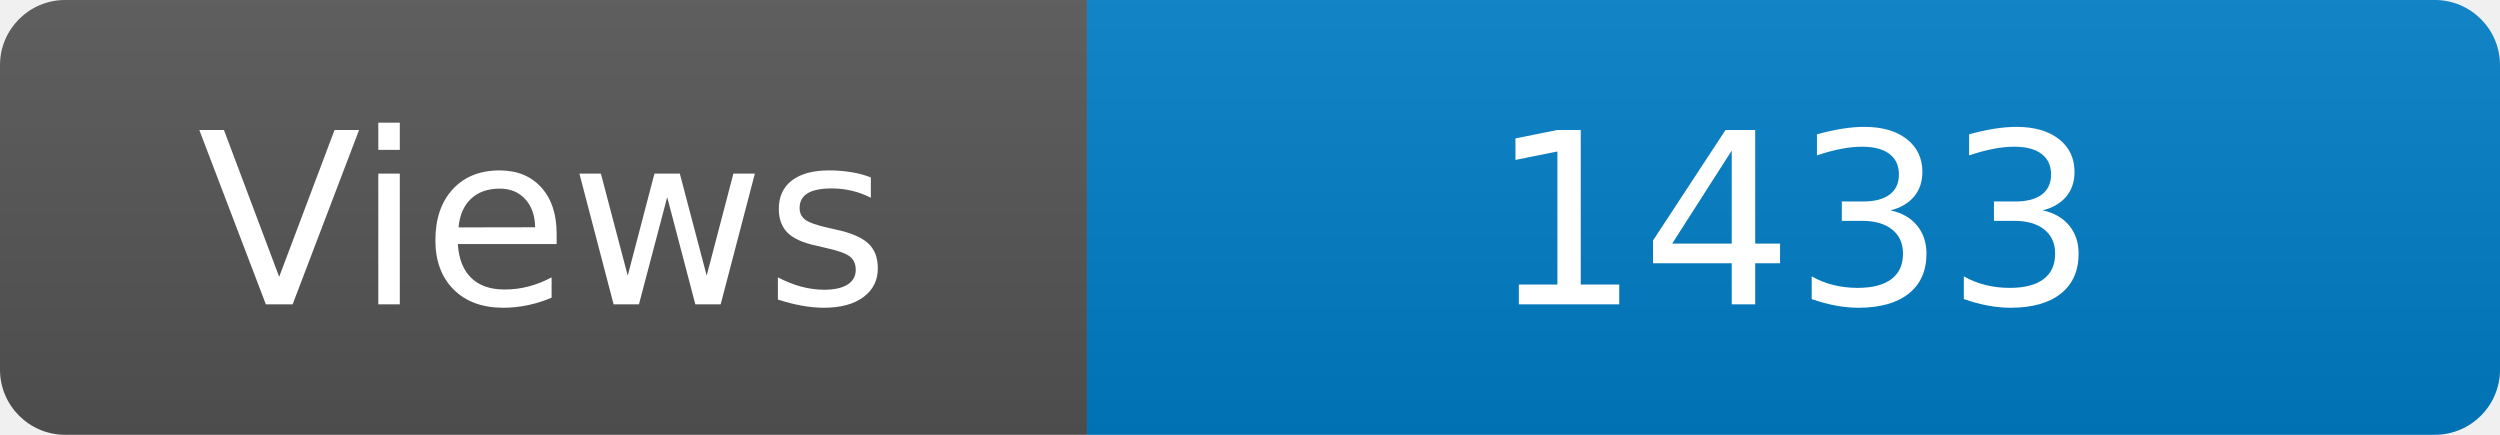
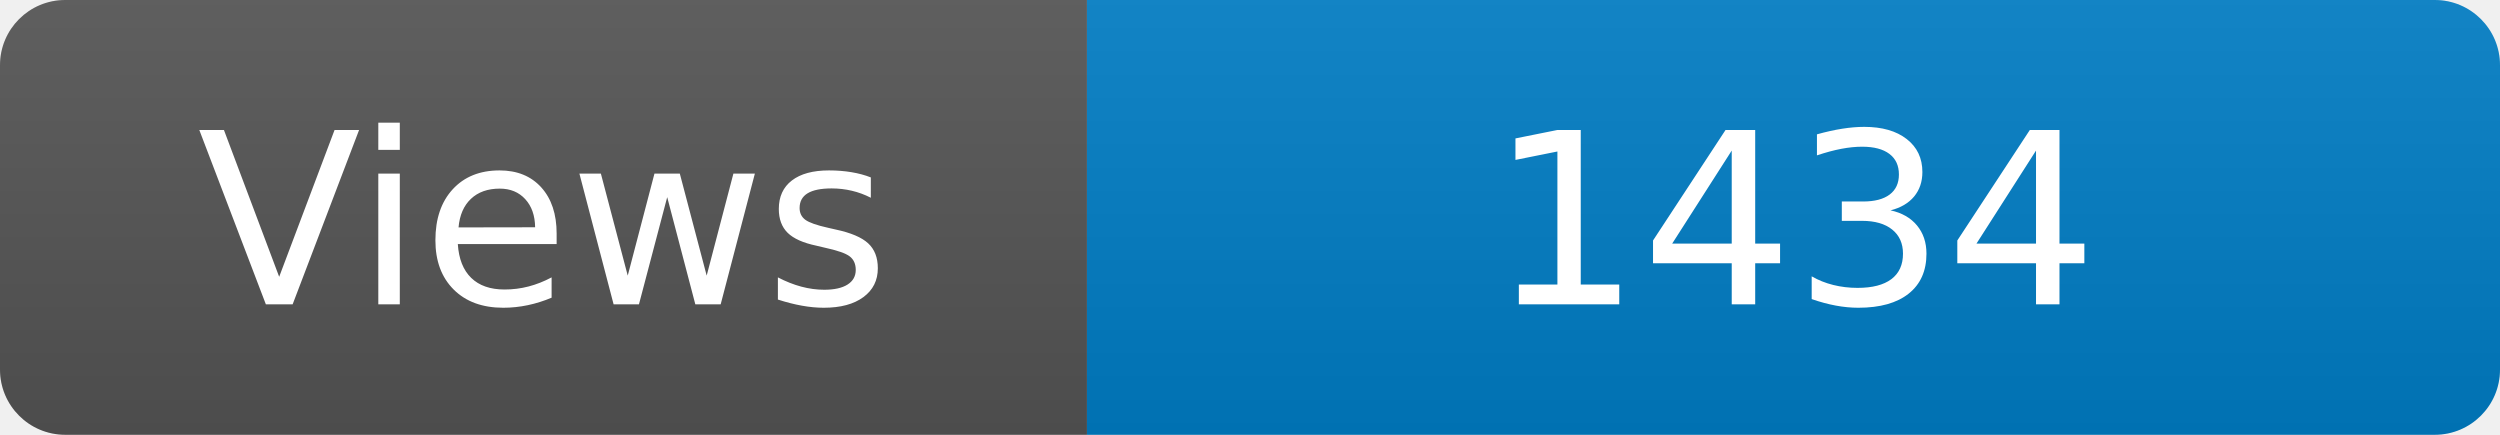
<svg xmlns="http://www.w3.org/2000/svg" width="115" height="20" role="img" aria-label="Maintained?: yes">
  <linearGradient id="s" x2="0" y2="100%">
    <stop offset="0" stop-color="#bbb" stop-opacity=".1" />
    <stop offset="1" stop-opacity=".1" />
  </linearGradient>
  <clipPath id="r">
    <rect width="115" height="20" rx="3" fill="#fff" />
  </clipPath>
  <g clip-path="url(#r)">
    <rect width="50" height="20" fill="#555" />
    <rect x="50" width="160" height="20" fill="#007ec6" />
    <rect width="115" height="20" fill="url(#s)" />
  </g>
  <g fill="#fff" text-anchor="middle" font-family="Verdana,Geneva,DejaVu Sans,sans-serif" font-size="110">
    <text x="250" y="140" transform="scale(.1)" fill="#fff">Views</text>
-     <text x="825" y="140" transform="scale(.1)" fill="#fff">1433</text>
+     <text x="825" y="140" transform="scale(.1)" fill="#fff">1434</text>
  </g>
</svg>
